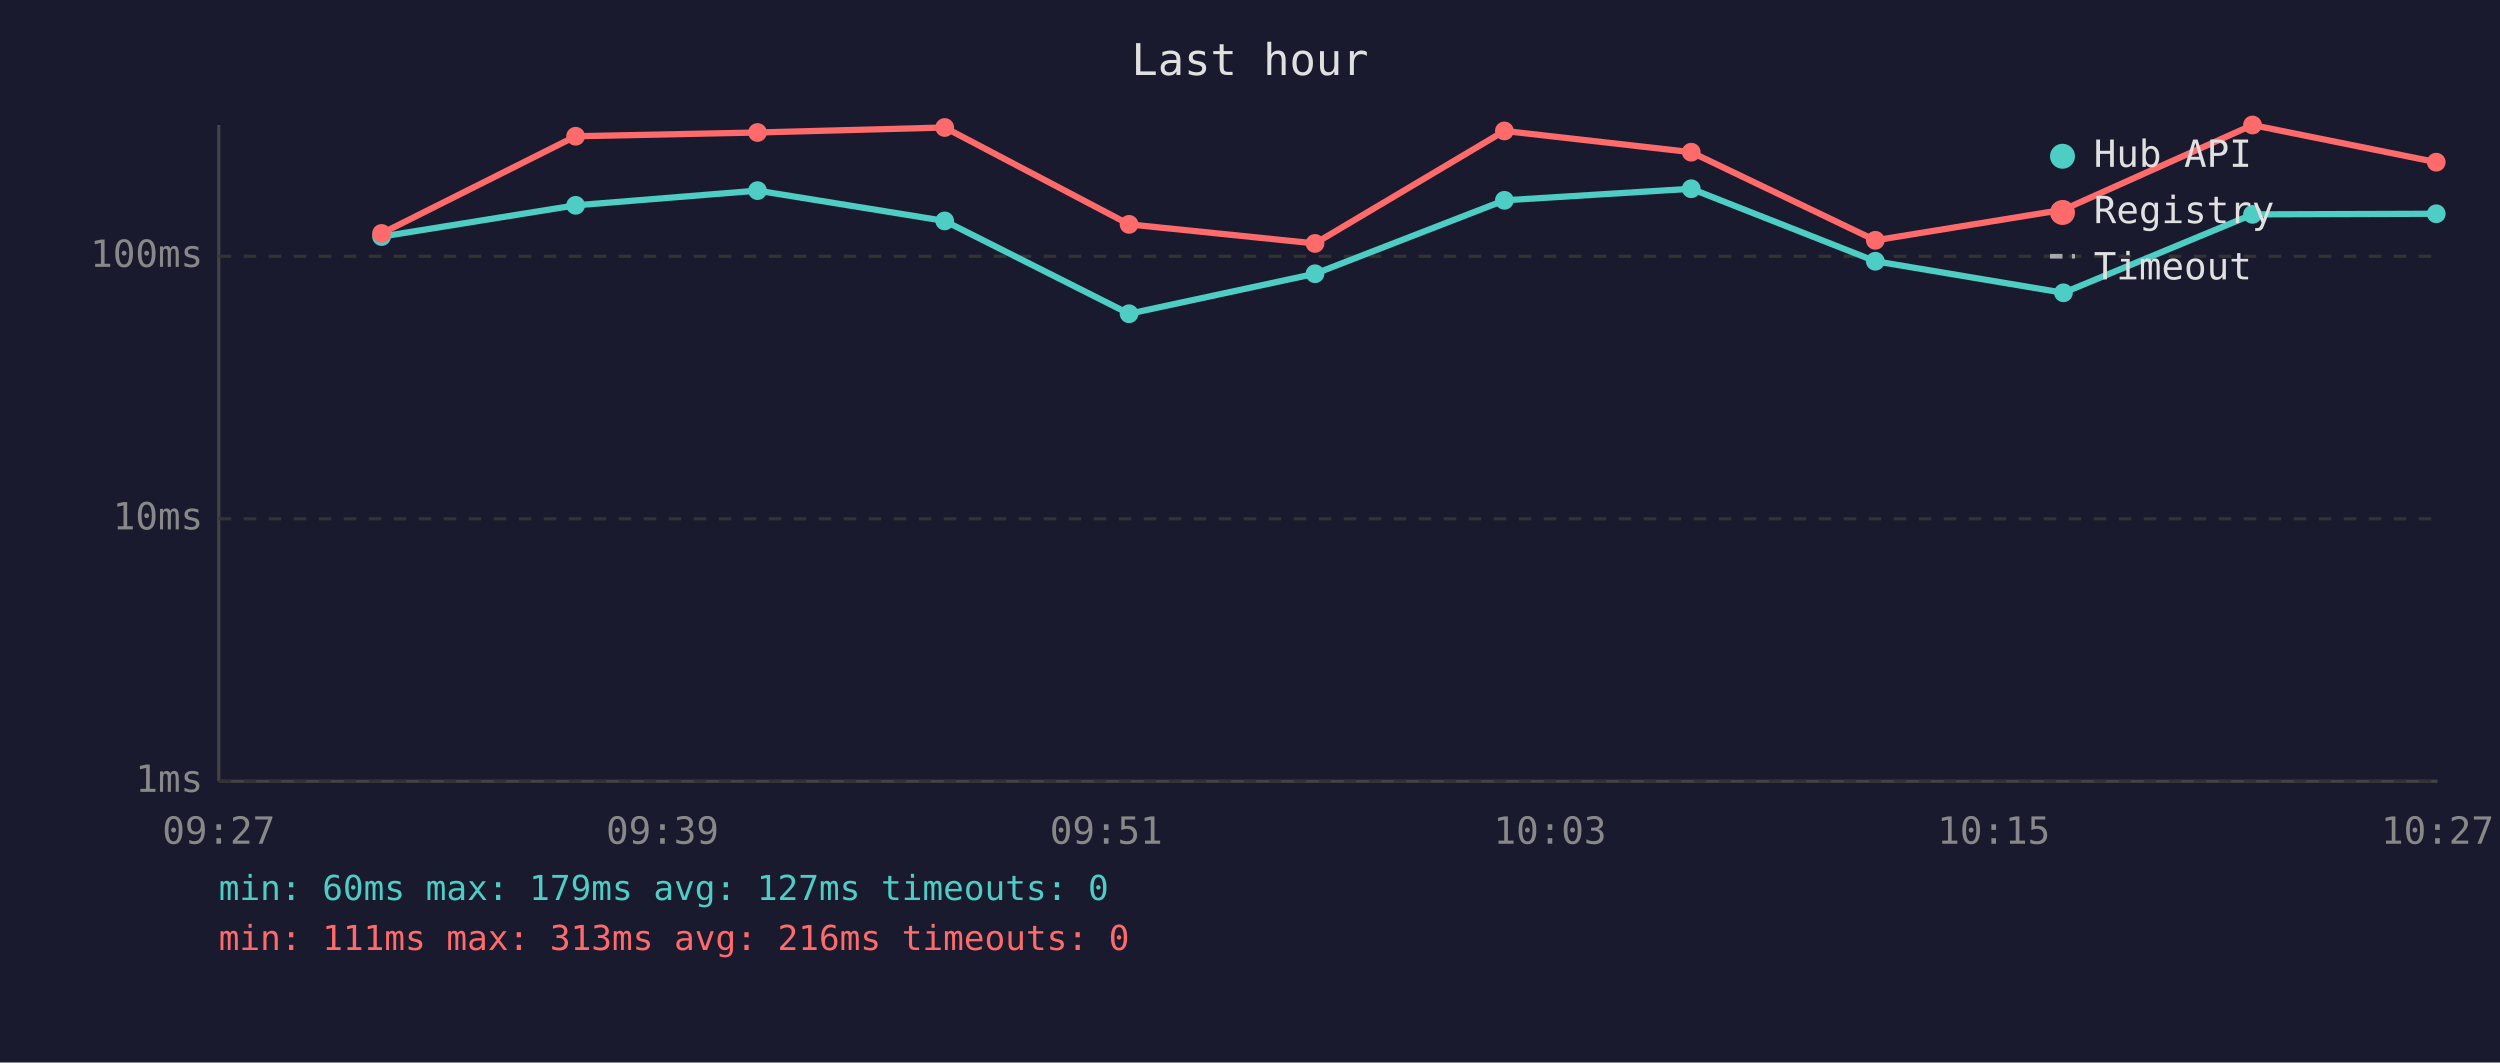
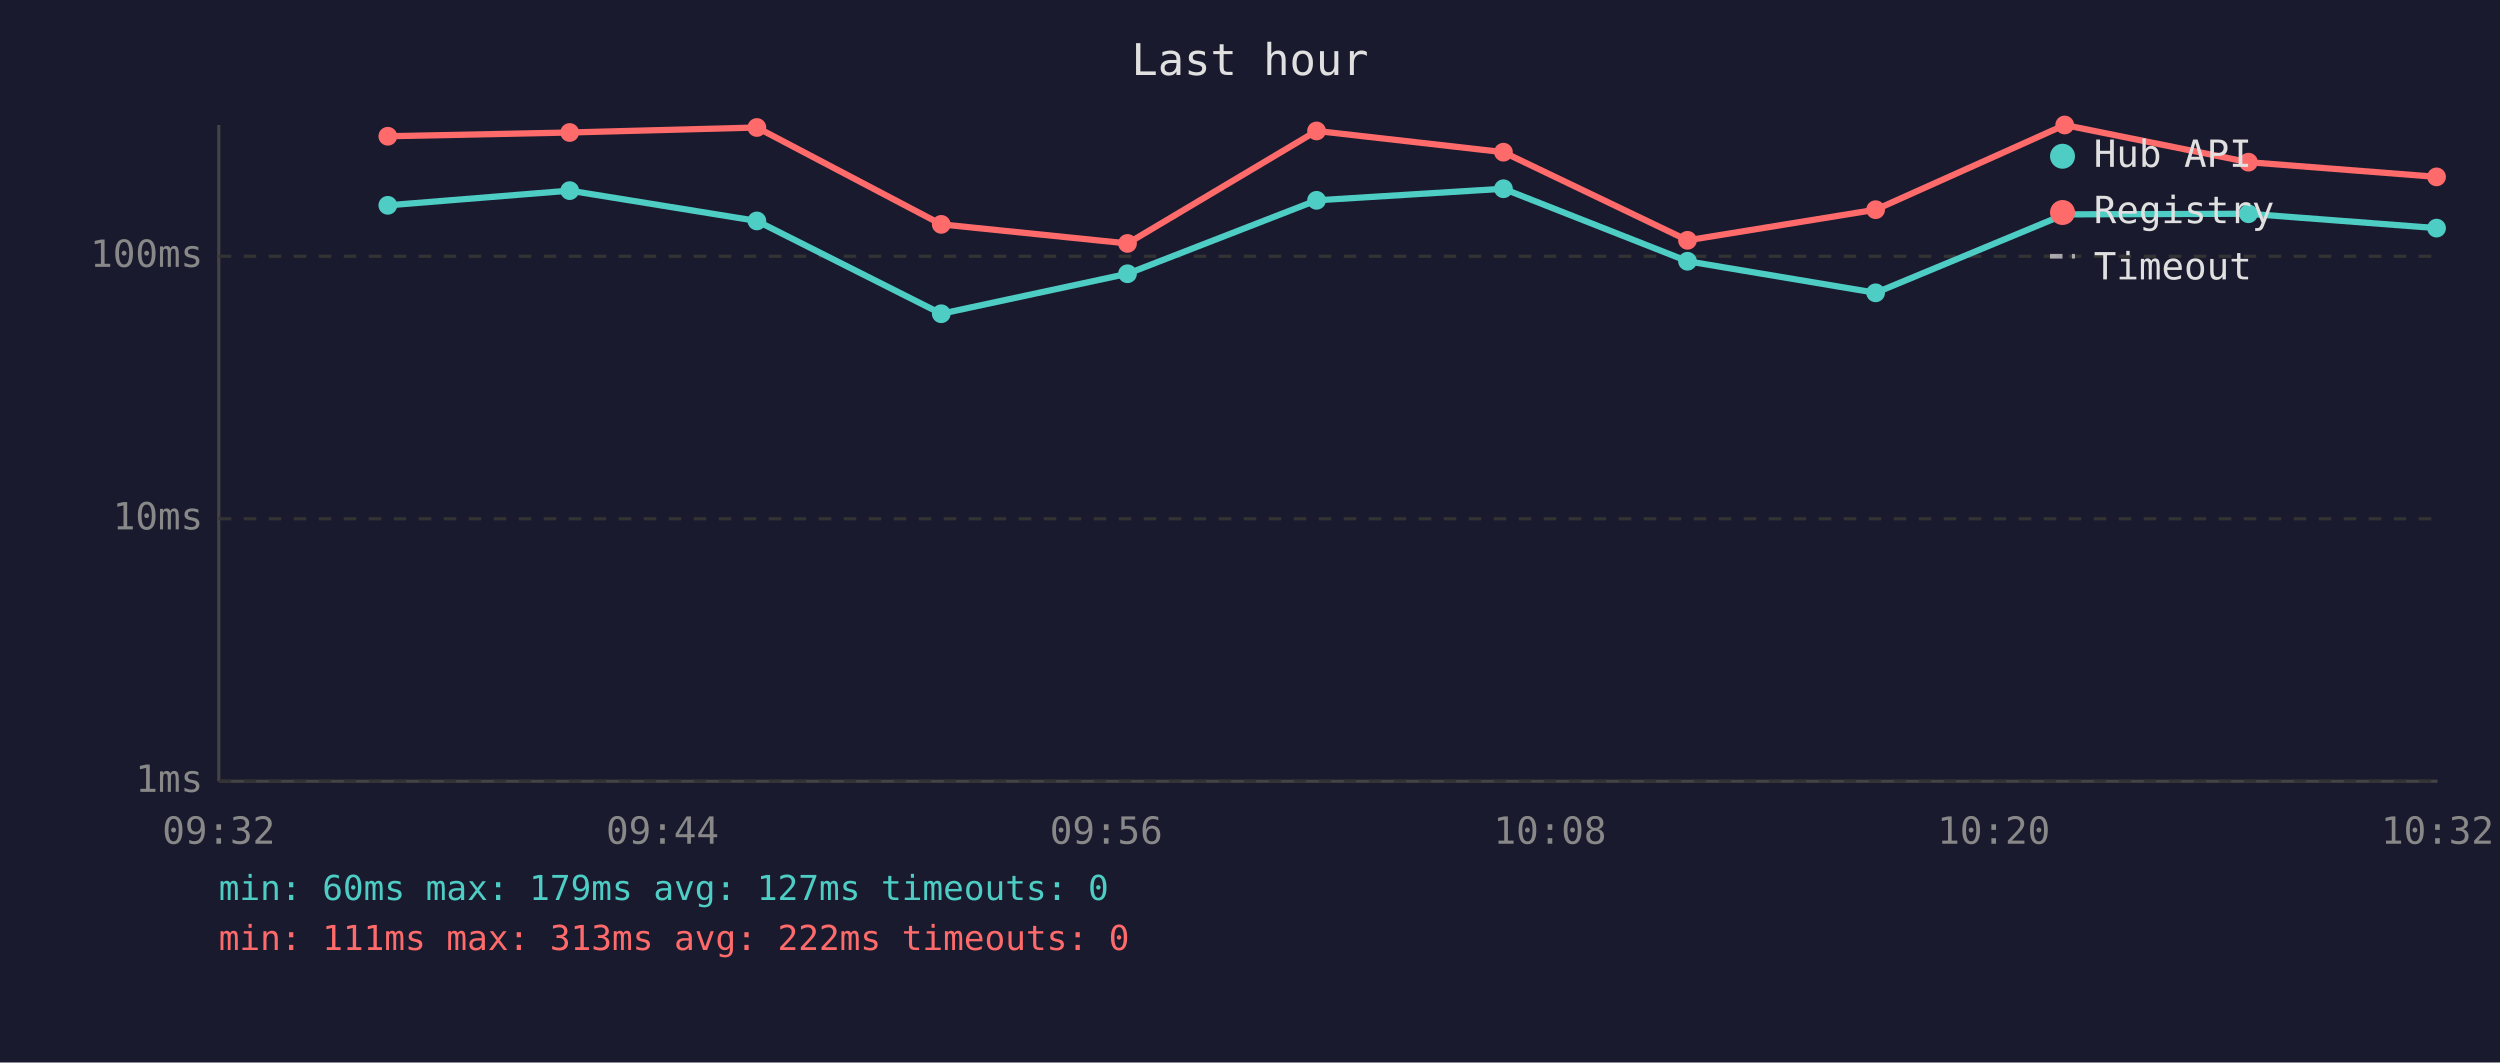
<svg xmlns="http://www.w3.org/2000/svg" viewBox="0 0 800 340" font-family="monospace" font-size="12">
  <rect width="800" height="340" fill="#1a1a2e" />
  <text x="400" y="24" fill="#e0e0e0" font-size="14" text-anchor="middle">Last hour</text>
  <line x1="70" y1="40" x2="70" y2="250" stroke="#444" stroke-width="1" />
  <line x1="70" y1="250" x2="780" y2="250" stroke="#444" stroke-width="1" />
  <line x1="70" y1="250" x2="780" y2="250" stroke="#333" stroke-width="1" stroke-dasharray="4" />
  <text x="65" y="250" fill="#888" text-anchor="end" dominant-baseline="middle">1ms</text>
  <line x1="70" y1="166" x2="780" y2="166" stroke="#333" stroke-width="1" stroke-dasharray="4" />
  <text x="65" y="166" fill="#888" text-anchor="end" dominant-baseline="middle">10ms</text>
  <line x1="70" y1="82" x2="780" y2="82" stroke="#333" stroke-width="1" stroke-dasharray="4" />
  <text x="65" y="82" fill="#888" text-anchor="end" dominant-baseline="middle">100ms</text>
-   <text x="70" y="270" fill="#888" text-anchor="middle">09:27</text>
-   <text x="212" y="270" fill="#888" text-anchor="middle">09:39</text>
-   <text x="354" y="270" fill="#888" text-anchor="middle">09:51</text>
-   <text x="496" y="270" fill="#888" text-anchor="middle">10:03</text>
-   <text x="638" y="270" fill="#888" text-anchor="middle">10:15</text>
-   <text x="780" y="270" fill="#888" text-anchor="middle">10:27</text>
-   <polyline points="122.1,75.7 184.2,65.7 242.4,61.0 302.3,70.7 361.3,100.4 420.8,87.6 481.4,64.1 541.2,60.4 600.1,83.6 660.3,93.7 720.8,68.6 779.6,68.4" fill="none" stroke="#4ecdc4" stroke-width="2" opacity="1" />
-   <circle cx="122.1" cy="75.7" r="3" fill="#4ecdc4" />
-   <circle cx="184.2" cy="65.7" r="3" fill="#4ecdc4" />
-   <circle cx="242.4" cy="61.0" r="3" fill="#4ecdc4" />
-   <circle cx="302.3" cy="70.7" r="3" fill="#4ecdc4" />
-   <circle cx="361.3" cy="100.4" r="3" fill="#4ecdc4" />
-   <circle cx="420.8" cy="87.6" r="3" fill="#4ecdc4" />
-   <circle cx="481.4" cy="64.1" r="3" fill="#4ecdc4" />
-   <circle cx="541.2" cy="60.4" r="3" fill="#4ecdc4" />
-   <circle cx="600.1" cy="83.6" r="3" fill="#4ecdc4" />
-   <circle cx="660.3" cy="93.7" r="3" fill="#4ecdc4" />
-   <circle cx="720.8" cy="68.6" r="3" fill="#4ecdc4" />
-   <circle cx="779.6" cy="68.4" r="3" fill="#4ecdc4" />
-   <polyline points="122.1,74.7 184.2,43.6 242.4,42.4 302.3,40.8 361.3,71.8 420.8,77.9 481.4,41.9 541.2,48.7 600.1,76.9 660.3,67.1 720.8,40.0 779.6,51.9" fill="none" stroke="#ff6b6b" stroke-width="2" opacity="1" />
-   <circle cx="122.1" cy="74.7" r="3" fill="#ff6b6b" />
-   <circle cx="184.2" cy="43.6" r="3" fill="#ff6b6b" />
-   <circle cx="242.4" cy="42.4" r="3" fill="#ff6b6b" />
-   <circle cx="302.3" cy="40.8" r="3" fill="#ff6b6b" />
-   <circle cx="361.3" cy="71.8" r="3" fill="#ff6b6b" />
-   <circle cx="420.8" cy="77.9" r="3" fill="#ff6b6b" />
-   <circle cx="481.4" cy="41.9" r="3" fill="#ff6b6b" />
-   <circle cx="541.2" cy="48.7" r="3" fill="#ff6b6b" />
-   <circle cx="600.1" cy="76.9" r="3" fill="#ff6b6b" />
-   <circle cx="660.3" cy="67.1" r="3" fill="#ff6b6b" />
-   <circle cx="720.8" cy="40.0" r="3" fill="#ff6b6b" />
-   <circle cx="779.6" cy="51.9" r="3" fill="#ff6b6b" />
+   <text x="70" y="270" fill="#888" text-anchor="middle">09:32</text>
+   <text x="212" y="270" fill="#888" text-anchor="middle">09:44</text>
+   <text x="354" y="270" fill="#888" text-anchor="middle">09:56</text>
+   <text x="496" y="270" fill="#888" text-anchor="middle">10:08</text>
+   <text x="638" y="270" fill="#888" text-anchor="middle">10:20</text>
+   <text x="780" y="270" fill="#888" text-anchor="middle">10:32</text>
+   <polyline points="124.1,65.7 182.3,61.0 242.2,70.7 301.2,100.4 360.8,87.6 421.3,64.1 481.1,60.4 540.0,83.6 600.2,93.7 660.7,68.6 719.5,68.4 779.7,73.0" fill="none" stroke="#4ecdc4" stroke-width="2" opacity="1" />
+   <circle cx="124.1" cy="65.7" r="3" fill="#4ecdc4" />
+   <circle cx="182.3" cy="61.0" r="3" fill="#4ecdc4" />
+   <circle cx="242.2" cy="70.7" r="3" fill="#4ecdc4" />
+   <circle cx="301.2" cy="100.4" r="3" fill="#4ecdc4" />
+   <circle cx="360.8" cy="87.6" r="3" fill="#4ecdc4" />
+   <circle cx="421.3" cy="64.1" r="3" fill="#4ecdc4" />
+   <circle cx="481.1" cy="60.4" r="3" fill="#4ecdc4" />
+   <circle cx="540.0" cy="83.6" r="3" fill="#4ecdc4" />
+   <circle cx="600.2" cy="93.7" r="3" fill="#4ecdc4" />
+   <circle cx="660.7" cy="68.6" r="3" fill="#4ecdc4" />
+   <circle cx="719.5" cy="68.4" r="3" fill="#4ecdc4" />
+   <circle cx="779.7" cy="73.0" r="3" fill="#4ecdc4" />
+   <polyline points="124.1,43.6 182.3,42.4 242.2,40.8 301.2,71.8 360.8,77.9 421.3,41.9 481.1,48.7 540.0,76.9 600.2,67.1 660.7,40.0 719.5,51.9 779.7,56.6" fill="none" stroke="#ff6b6b" stroke-width="2" opacity="1" />
+   <circle cx="124.1" cy="43.6" r="3" fill="#ff6b6b" />
+   <circle cx="182.3" cy="42.4" r="3" fill="#ff6b6b" />
+   <circle cx="242.2" cy="40.8" r="3" fill="#ff6b6b" />
+   <circle cx="301.2" cy="71.8" r="3" fill="#ff6b6b" />
+   <circle cx="360.8" cy="77.9" r="3" fill="#ff6b6b" />
+   <circle cx="421.3" cy="41.9" r="3" fill="#ff6b6b" />
+   <circle cx="481.1" cy="48.7" r="3" fill="#ff6b6b" />
+   <circle cx="540.0" cy="76.9" r="3" fill="#ff6b6b" />
+   <circle cx="600.2" cy="67.1" r="3" fill="#ff6b6b" />
+   <circle cx="660.7" cy="40.0" r="3" fill="#ff6b6b" />
+   <circle cx="719.5" cy="51.9" r="3" fill="#ff6b6b" />
+   <circle cx="779.7" cy="56.6" r="3" fill="#ff6b6b" />
  <circle cx="660" cy="50" r="4" fill="#4ecdc4" />
  <text x="670" y="50" fill="#e0e0e0" dominant-baseline="middle">Hub API</text>
  <circle cx="660" cy="68" r="4" fill="#ff6b6b" />
  <text x="670" y="68" fill="#e0e0e0" dominant-baseline="middle">Registry</text>
  <line x1="656" y1="82" x2="664" y2="82" stroke="#e0e0e0" stroke-width="1.5" stroke-dasharray="4,3" opacity="0.7" />
  <text x="670" y="86" fill="#e0e0e0" dominant-baseline="middle">Timeout</text>
  <text x="70" y="288" fill="#4ecdc4" font-size="11">min: 60ms  max: 179ms  avg: 127ms  timeouts: 0</text>
-   <text x="70" y="304" fill="#ff6b6b" font-size="11">min: 111ms  max: 313ms  avg: 216ms  timeouts: 0</text>
+   <text x="70" y="304" fill="#ff6b6b" font-size="11">min: 111ms  max: 313ms  avg: 222ms  timeouts: 0</text>
</svg>
